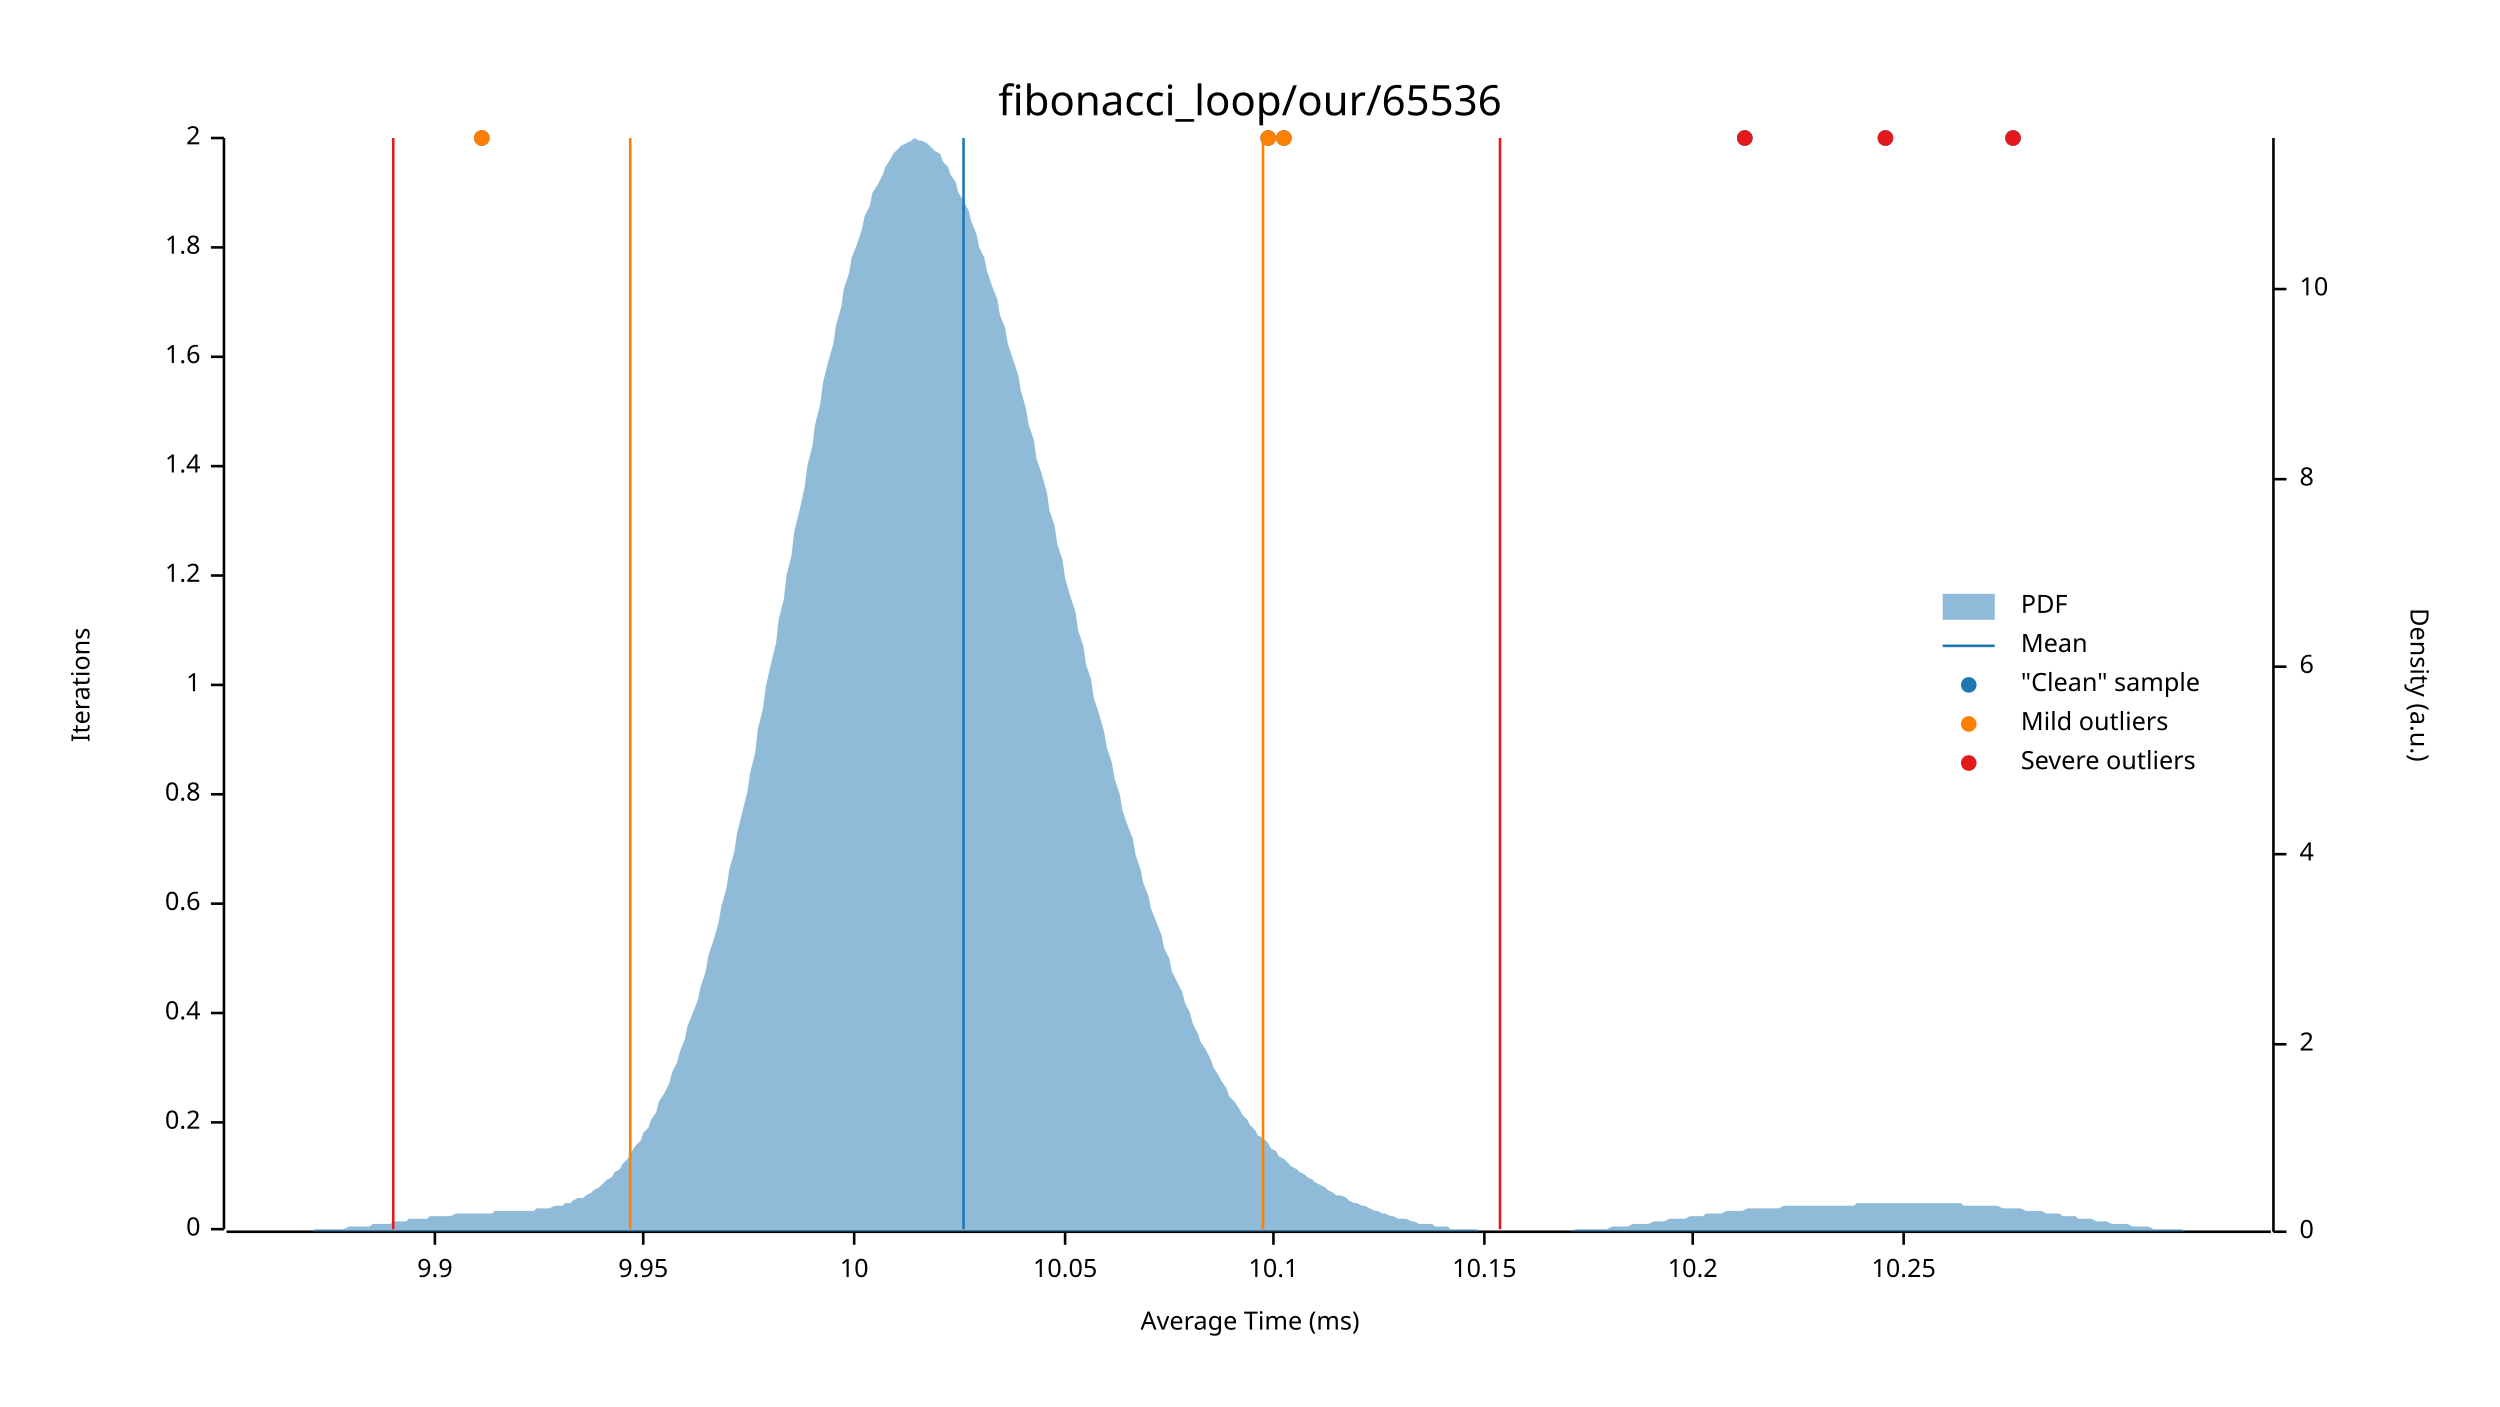
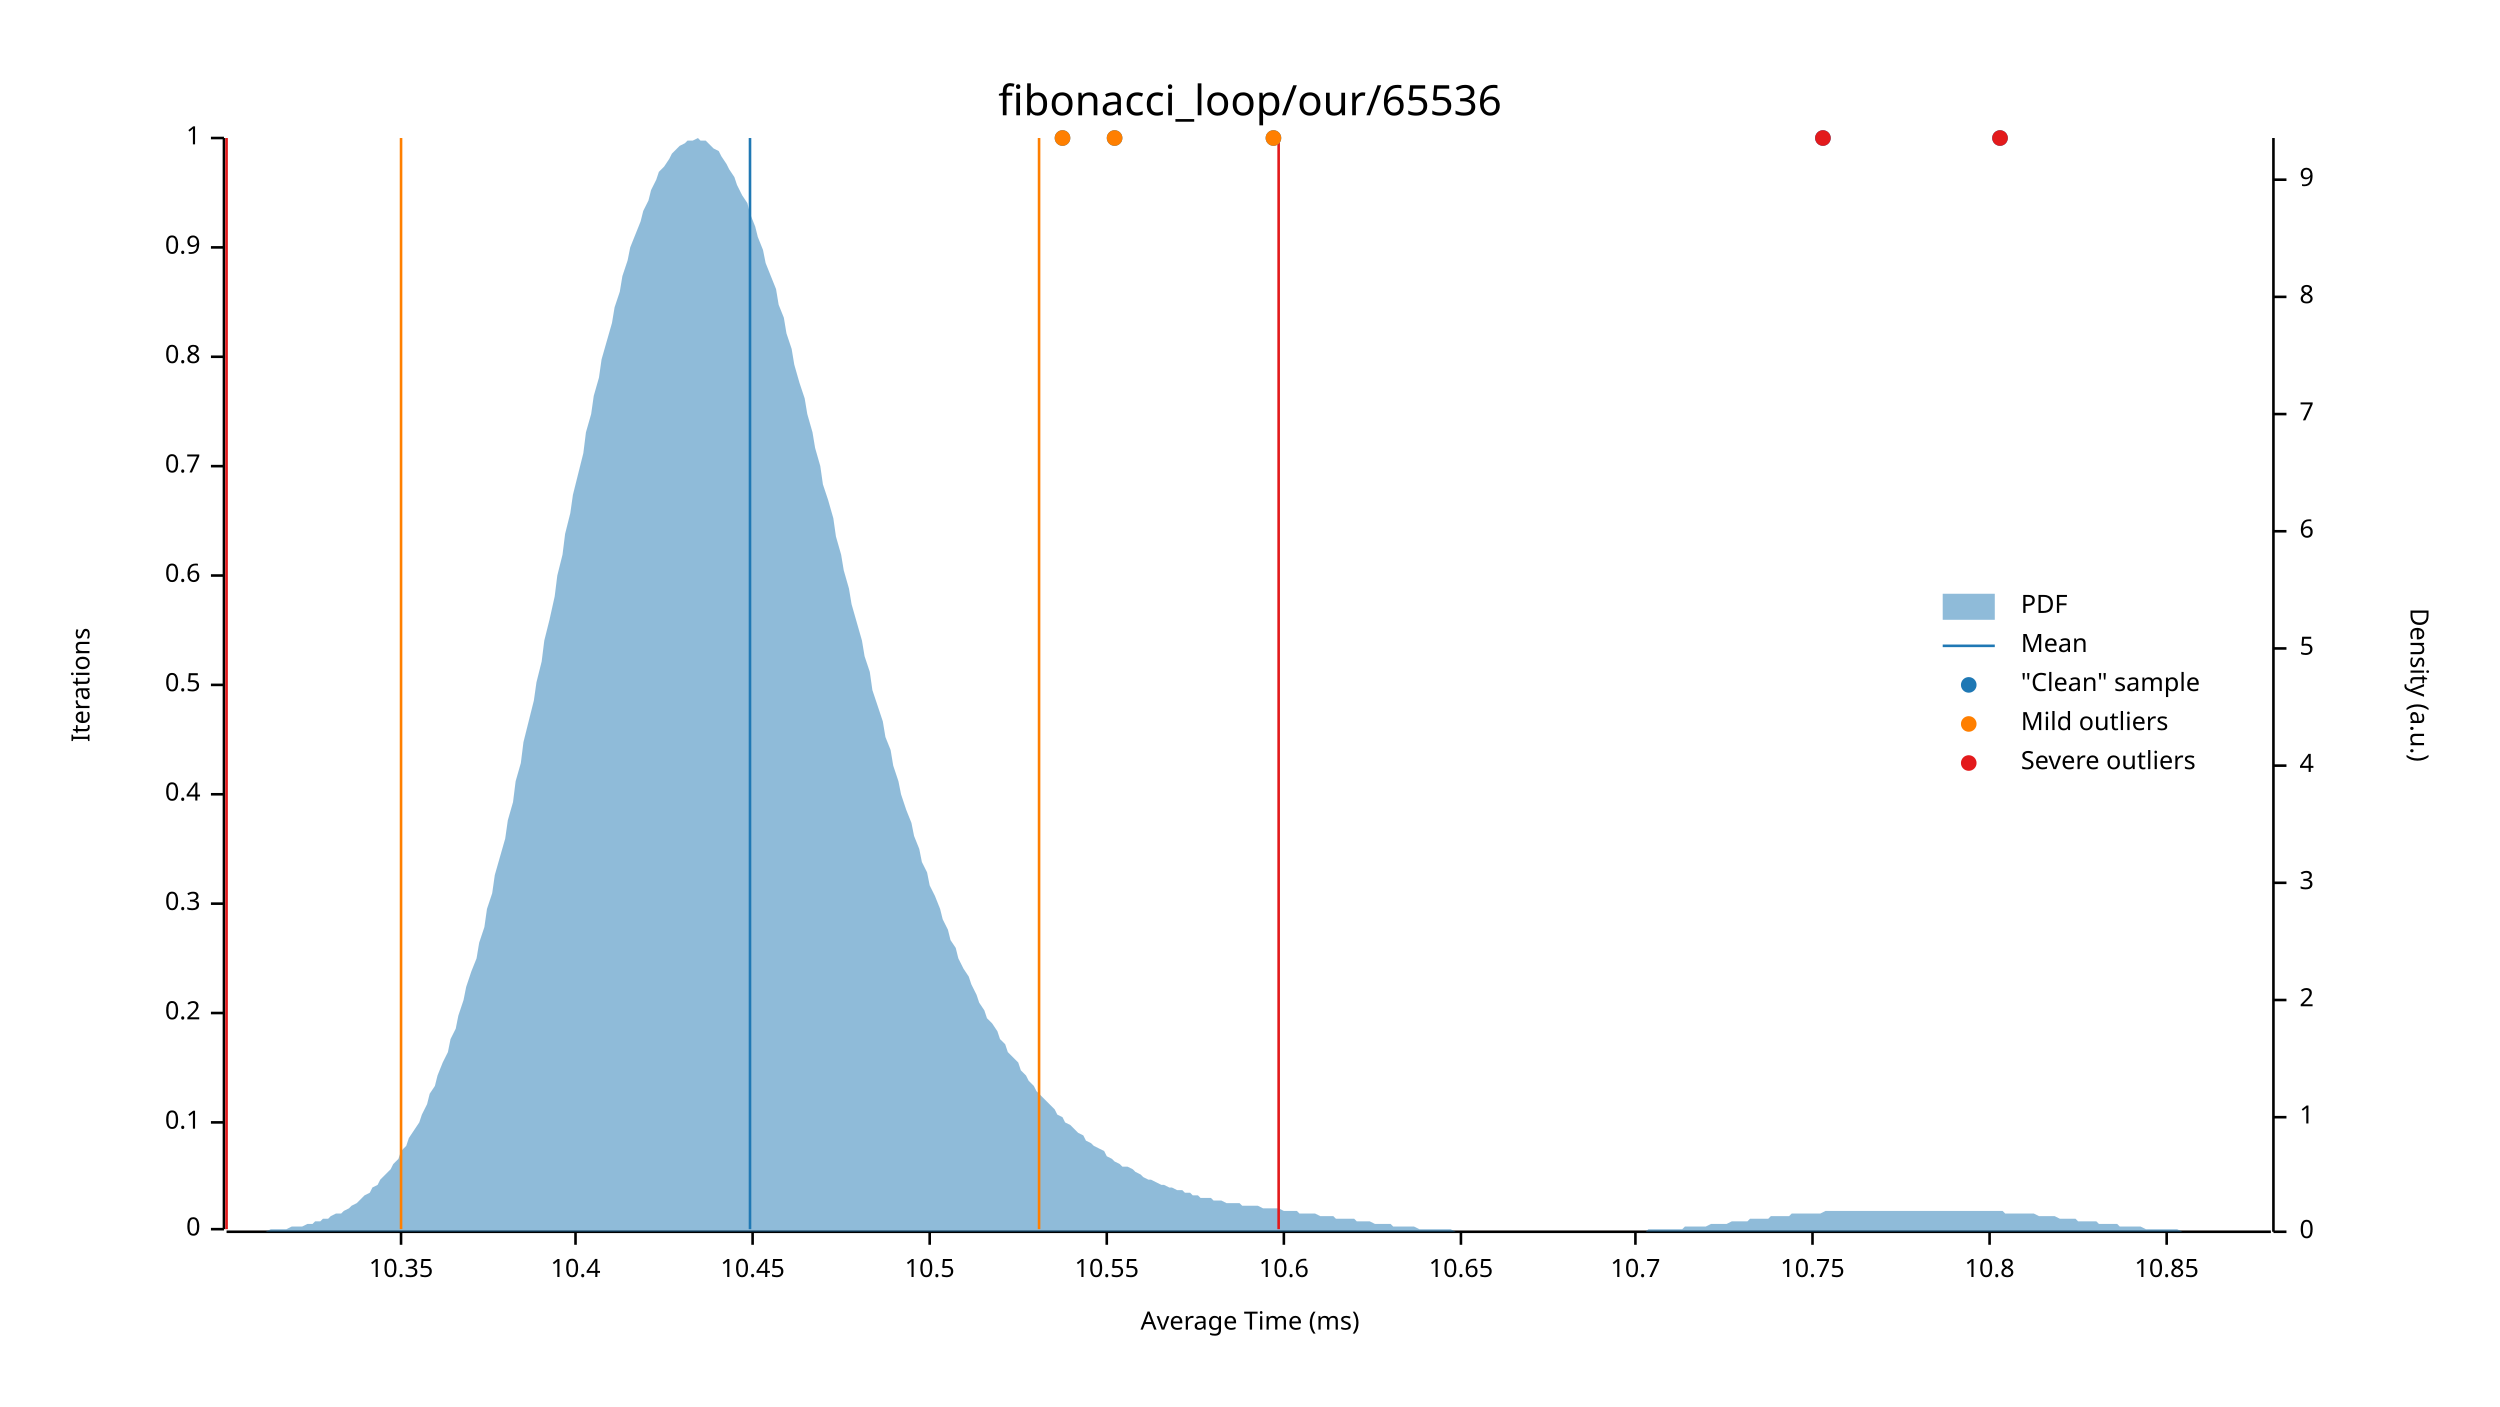
<svg xmlns="http://www.w3.org/2000/svg" width="960" height="540" viewBox="0 0 960 540">
  <text x="480" y="32" dy="0.76em" text-anchor="middle" font-family="sans-serif" font-size="16.129" opacity="1" fill="#000000">
fibonacci_loop/our/65536
</text>
  <text x="27" y="263" dy="0.76em" text-anchor="middle" font-family="sans-serif" font-size="9.677" opacity="1" fill="#000000" transform="rotate(270, 27, 263)">
Iterations
</text>
  <text x="480" y="513" dy="-0.5ex" text-anchor="middle" font-family="sans-serif" font-size="9.677" opacity="1" fill="#000000">
Average Time (ms)
</text>
  <polyline fill="none" opacity="1" stroke="#000000" stroke-width="1" points="86,53 86,472 " />
  <text x="77" y="472" dy="0.5ex" text-anchor="end" font-family="sans-serif" font-size="9.677" opacity="1" fill="#000000">
0
</text>
  <polyline fill="none" opacity="1" stroke="#000000" stroke-width="1" points="81,472 86,472 " />
  <text x="77" y="431" dy="0.5ex" text-anchor="end" font-family="sans-serif" font-size="9.677" opacity="1" fill="#000000">
- 0.2
+ 0.1
</text>
  <polyline fill="none" opacity="1" stroke="#000000" stroke-width="1" points="81,431 86,431 " />
  <text x="77" y="389" dy="0.5ex" text-anchor="end" font-family="sans-serif" font-size="9.677" opacity="1" fill="#000000">
- 0.4
+ 0.2
</text>
  <polyline fill="none" opacity="1" stroke="#000000" stroke-width="1" points="81,389 86,389 " />
  <text x="77" y="347" dy="0.5ex" text-anchor="end" font-family="sans-serif" font-size="9.677" opacity="1" fill="#000000">
- 0.6
+ 0.3
</text>
  <polyline fill="none" opacity="1" stroke="#000000" stroke-width="1" points="81,347 86,347 " />
  <text x="77" y="305" dy="0.5ex" text-anchor="end" font-family="sans-serif" font-size="9.677" opacity="1" fill="#000000">
- 0.8
+ 0.4
</text>
  <polyline fill="none" opacity="1" stroke="#000000" stroke-width="1" points="81,305 86,305 " />
  <text x="77" y="263" dy="0.5ex" text-anchor="end" font-family="sans-serif" font-size="9.677" opacity="1" fill="#000000">
- 1
+ 0.5
</text>
  <polyline fill="none" opacity="1" stroke="#000000" stroke-width="1" points="81,263 86,263 " />
  <text x="77" y="221" dy="0.5ex" text-anchor="end" font-family="sans-serif" font-size="9.677" opacity="1" fill="#000000">
- 1.2
+ 0.6
</text>
  <polyline fill="none" opacity="1" stroke="#000000" stroke-width="1" points="81,221 86,221 " />
  <text x="77" y="179" dy="0.5ex" text-anchor="end" font-family="sans-serif" font-size="9.677" opacity="1" fill="#000000">
- 1.4
+ 0.7
</text>
  <polyline fill="none" opacity="1" stroke="#000000" stroke-width="1" points="81,179 86,179 " />
  <text x="77" y="137" dy="0.5ex" text-anchor="end" font-family="sans-serif" font-size="9.677" opacity="1" fill="#000000">
- 1.6
+ 0.8
</text>
  <polyline fill="none" opacity="1" stroke="#000000" stroke-width="1" points="81,137 86,137 " />
  <text x="77" y="95" dy="0.5ex" text-anchor="end" font-family="sans-serif" font-size="9.677" opacity="1" fill="#000000">
- 1.8
+ 0.9
</text>
  <polyline fill="none" opacity="1" stroke="#000000" stroke-width="1" points="81,95 86,95 " />
  <text x="77" y="53" dy="0.5ex" text-anchor="end" font-family="sans-serif" font-size="9.677" opacity="1" fill="#000000">
- 2
+ 1
</text>
  <polyline fill="none" opacity="1" stroke="#000000" stroke-width="1" points="81,53 86,53 " />
  <polyline fill="none" opacity="1" stroke="#000000" stroke-width="1" points="87,473 872,473 " />
-   <text x="167" y="483" dy="0.76em" text-anchor="middle" font-family="sans-serif" font-size="9.677" opacity="1" fill="#000000">
- 9.9
+   <text x="154" y="483" dy="0.76em" text-anchor="middle" font-family="sans-serif" font-size="9.677" opacity="1" fill="#000000">
+ 10.35
</text>
-   <polyline fill="none" opacity="1" stroke="#000000" stroke-width="1" points="167,473 167,478 " />
-   <text x="247" y="483" dy="0.76em" text-anchor="middle" font-family="sans-serif" font-size="9.677" opacity="1" fill="#000000">
- 9.95
+   <polyline fill="none" opacity="1" stroke="#000000" stroke-width="1" points="154,473 154,478 " />
+   <text x="221" y="483" dy="0.76em" text-anchor="middle" font-family="sans-serif" font-size="9.677" opacity="1" fill="#000000">
+ 10.4
</text>
-   <polyline fill="none" opacity="1" stroke="#000000" stroke-width="1" points="247,473 247,478 " />
-   <text x="328" y="483" dy="0.76em" text-anchor="middle" font-family="sans-serif" font-size="9.677" opacity="1" fill="#000000">
- 10
+   <polyline fill="none" opacity="1" stroke="#000000" stroke-width="1" points="221,473 221,478 " />
+   <text x="289" y="483" dy="0.76em" text-anchor="middle" font-family="sans-serif" font-size="9.677" opacity="1" fill="#000000">
+ 10.45
</text>
-   <polyline fill="none" opacity="1" stroke="#000000" stroke-width="1" points="328,473 328,478 " />
-   <text x="409" y="483" dy="0.76em" text-anchor="middle" font-family="sans-serif" font-size="9.677" opacity="1" fill="#000000">
- 10.05
+   <polyline fill="none" opacity="1" stroke="#000000" stroke-width="1" points="289,473 289,478 " />
+   <text x="357" y="483" dy="0.76em" text-anchor="middle" font-family="sans-serif" font-size="9.677" opacity="1" fill="#000000">
+ 10.5
</text>
-   <polyline fill="none" opacity="1" stroke="#000000" stroke-width="1" points="409,473 409,478 " />
-   <text x="489" y="483" dy="0.76em" text-anchor="middle" font-family="sans-serif" font-size="9.677" opacity="1" fill="#000000">
- 10.1
+   <polyline fill="none" opacity="1" stroke="#000000" stroke-width="1" points="357,473 357,478 " />
+   <text x="425" y="483" dy="0.76em" text-anchor="middle" font-family="sans-serif" font-size="9.677" opacity="1" fill="#000000">
+ 10.55
</text>
-   <polyline fill="none" opacity="1" stroke="#000000" stroke-width="1" points="489,473 489,478 " />
-   <text x="570" y="483" dy="0.76em" text-anchor="middle" font-family="sans-serif" font-size="9.677" opacity="1" fill="#000000">
- 10.15
+   <polyline fill="none" opacity="1" stroke="#000000" stroke-width="1" points="425,473 425,478 " />
+   <text x="493" y="483" dy="0.76em" text-anchor="middle" font-family="sans-serif" font-size="9.677" opacity="1" fill="#000000">
+ 10.6
</text>
-   <polyline fill="none" opacity="1" stroke="#000000" stroke-width="1" points="570,473 570,478 " />
-   <text x="650" y="483" dy="0.76em" text-anchor="middle" font-family="sans-serif" font-size="9.677" opacity="1" fill="#000000">
- 10.2
+   <polyline fill="none" opacity="1" stroke="#000000" stroke-width="1" points="493,473 493,478 " />
+   <text x="561" y="483" dy="0.76em" text-anchor="middle" font-family="sans-serif" font-size="9.677" opacity="1" fill="#000000">
+ 10.65
</text>
-   <polyline fill="none" opacity="1" stroke="#000000" stroke-width="1" points="650,473 650,478 " />
-   <text x="731" y="483" dy="0.76em" text-anchor="middle" font-family="sans-serif" font-size="9.677" opacity="1" fill="#000000">
- 10.25
+   <polyline fill="none" opacity="1" stroke="#000000" stroke-width="1" points="561,473 561,478 " />
+   <text x="628" y="483" dy="0.76em" text-anchor="middle" font-family="sans-serif" font-size="9.677" opacity="1" fill="#000000">
+ 10.7
</text>
-   <polyline fill="none" opacity="1" stroke="#000000" stroke-width="1" points="731,473 731,478 " />
+   <polyline fill="none" opacity="1" stroke="#000000" stroke-width="1" points="628,473 628,478 " />
+   <text x="696" y="483" dy="0.76em" text-anchor="middle" font-family="sans-serif" font-size="9.677" opacity="1" fill="#000000">
+ 10.75
+ </text>
+   <polyline fill="none" opacity="1" stroke="#000000" stroke-width="1" points="696,473 696,478 " />
+   <text x="764" y="483" dy="0.76em" text-anchor="middle" font-family="sans-serif" font-size="9.677" opacity="1" fill="#000000">
+ 10.8
+ </text>
+   <polyline fill="none" opacity="1" stroke="#000000" stroke-width="1" points="764,473 764,478 " />
+   <text x="832" y="483" dy="0.76em" text-anchor="middle" font-family="sans-serif" font-size="9.677" opacity="1" fill="#000000">
+ 10.85
+ </text>
+   <polyline fill="none" opacity="1" stroke="#000000" stroke-width="1" points="832,473 832,478 " />
  <text x="933" y="263" dy="0.76em" text-anchor="middle" font-family="sans-serif" font-size="9.677" opacity="1" fill="#000000" transform="rotate(90, 933, 263)">
Density (a.u.)
</text>
  <polyline fill="none" opacity="1" stroke="#000000" stroke-width="1" points="873,53 873,473 " />
  <text x="883" y="473" dy="0.5ex" text-anchor="start" font-family="sans-serif" font-size="9.677" opacity="1" fill="#000000">
0
</text>
  <polyline fill="none" opacity="1" stroke="#000000" stroke-width="1" points="873,473 878,473 " />
-   <text x="883" y="401" dy="0.5ex" text-anchor="start" font-family="sans-serif" font-size="9.677" opacity="1" fill="#000000">
+   <text x="883" y="429" dy="0.5ex" text-anchor="start" font-family="sans-serif" font-size="9.677" opacity="1" fill="#000000">
+ 1
+ </text>
+   <polyline fill="none" opacity="1" stroke="#000000" stroke-width="1" points="873,429 878,429 " />
+   <text x="883" y="384" dy="0.5ex" text-anchor="start" font-family="sans-serif" font-size="9.677" opacity="1" fill="#000000">
2
</text>
-   <polyline fill="none" opacity="1" stroke="#000000" stroke-width="1" points="873,401 878,401 " />
-   <text x="883" y="328" dy="0.5ex" text-anchor="start" font-family="sans-serif" font-size="9.677" opacity="1" fill="#000000">
+   <polyline fill="none" opacity="1" stroke="#000000" stroke-width="1" points="873,384 878,384 " />
+   <text x="883" y="339" dy="0.5ex" text-anchor="start" font-family="sans-serif" font-size="9.677" opacity="1" fill="#000000">
+ 3
+ </text>
+   <polyline fill="none" opacity="1" stroke="#000000" stroke-width="1" points="873,339 878,339 " />
+   <text x="883" y="294" dy="0.5ex" text-anchor="start" font-family="sans-serif" font-size="9.677" opacity="1" fill="#000000">
4
</text>
-   <polyline fill="none" opacity="1" stroke="#000000" stroke-width="1" points="873,328 878,328 " />
-   <text x="883" y="256" dy="0.5ex" text-anchor="start" font-family="sans-serif" font-size="9.677" opacity="1" fill="#000000">
+   <polyline fill="none" opacity="1" stroke="#000000" stroke-width="1" points="873,294 878,294 " />
+   <text x="883" y="249" dy="0.5ex" text-anchor="start" font-family="sans-serif" font-size="9.677" opacity="1" fill="#000000">
+ 5
+ </text>
+   <polyline fill="none" opacity="1" stroke="#000000" stroke-width="1" points="873,249 878,249 " />
+   <text x="883" y="204" dy="0.5ex" text-anchor="start" font-family="sans-serif" font-size="9.677" opacity="1" fill="#000000">
6
</text>
-   <polyline fill="none" opacity="1" stroke="#000000" stroke-width="1" points="873,256 878,256 " />
-   <text x="883" y="184" dy="0.5ex" text-anchor="start" font-family="sans-serif" font-size="9.677" opacity="1" fill="#000000">
+   <polyline fill="none" opacity="1" stroke="#000000" stroke-width="1" points="873,204 878,204 " />
+   <text x="883" y="159" dy="0.5ex" text-anchor="start" font-family="sans-serif" font-size="9.677" opacity="1" fill="#000000">
+ 7
+ </text>
+   <polyline fill="none" opacity="1" stroke="#000000" stroke-width="1" points="873,159 878,159 " />
+   <text x="883" y="114" dy="0.5ex" text-anchor="start" font-family="sans-serif" font-size="9.677" opacity="1" fill="#000000">
8
</text>
-   <polyline fill="none" opacity="1" stroke="#000000" stroke-width="1" points="873,184 878,184 " />
-   <text x="883" y="111" dy="0.5ex" text-anchor="start" font-family="sans-serif" font-size="9.677" opacity="1" fill="#000000">
- 10
+   <polyline fill="none" opacity="1" stroke="#000000" stroke-width="1" points="873,114 878,114 " />
+   <text x="883" y="69" dy="0.5ex" text-anchor="start" font-family="sans-serif" font-size="9.677" opacity="1" fill="#000000">
+ 9
</text>
-   <polyline fill="none" opacity="1" stroke="#000000" stroke-width="1" points="873,111 878,111 " />
-   <polygon opacity="0.5" fill="#1F78B4" points="87,473 88,473 90,473 91,473 93,473 94,473 96,473 98,473 99,473 101,473 102,473 104,473 105,473 107,473 109,473 110,473 112,473 113,473 115,473 116,473 118,473 120,473 121,472 123,472 124,472 126,472 127,472 129,472 131,472 132,472 134,471 135,471 137,471 138,471 140,471 142,471 143,470 145,470 146,470 148,470 150,470 151,469 153,469 154,469 156,469 157,468 159,468 161,468 162,468 164,468 165,467 167,467 168,467 170,467 172,467 173,467 175,466 176,466 178,466 179,466 181,466 183,466 184,466 186,466 187,466 189,466 190,465 192,465 194,465 195,465 197,465 198,465 200,465 201,465 203,465 205,465 206,464 208,464 209,464 211,464 213,463 214,463 216,463 217,462 219,462 220,461 222,460 224,460 225,459 227,458 228,457 230,456 231,455 233,453 235,452 236,450 238,449 239,447 241,445 242,443 244,440 246,438 247,435 249,433 250,430 252,427 253,423 255,420 257,416 258,412 260,408 261,404 263,399 264,394 266,389 268,384 269,379 271,373 272,367 274,361 276,354 277,348 279,341 280,334 282,327 283,320 285,312 287,304 288,297 290,289 291,280 293,272 294,264 296,255 298,247 299,238 301,230 302,221 304,213 305,204 307,196 309,187 310,179 312,171 313,163 315,155 316,147 318,139 320,132 321,125 323,118 324,111 326,105 327,99 329,94 331,88 332,83 334,79 335,74 337,71 339,67 340,64 342,61 343,59 345,57 346,56 348,55 350,54 351,53 353,54 354,54 356,55 357,56 359,58 361,59 362,62 364,64 365,67 367,70 368,74 370,77 372,81 373,85 375,90 376,95 378,99 379,104 381,110 383,115 384,121 386,126 387,132 389,138 391,144 392,150 394,157 395,163 397,169 398,176 400,182 402,189 403,196 405,202 406,209 408,215 409,222 411,229 413,235 414,242 416,248 417,255 419,261 420,268 422,274 424,281 425,287 427,293 428,299 430,305 431,311 433,317 435,322 436,328 438,334 439,339 441,344 442,349 444,354 446,359 447,364 449,368 450,373 452,377 454,381 455,385 457,389 458,393 460,397 461,400 463,403 465,407 466,410 468,413 469,415 471,418 472,421 474,423 476,426 477,428 479,430 480,432 482,434 483,436 485,437 487,439 488,441 490,442 491,444 493,445 494,446 496,448 498,449 499,450 501,451 502,452 504,453 505,454 507,455 509,456 510,457 512,458 513,459 515,459 517,460 518,461 520,462 521,462 523,463 524,463 526,464 528,465 529,465 531,466 532,466 534,467 535,467 537,468 539,468 540,468 542,469 543,469 545,470 546,470 548,470 550,470 551,471 553,471 554,471 556,471 557,472 559,472 561,472 562,472 564,472 565,472 567,472 568,473 570,473 572,473 573,473 575,473 576,473 578,473 580,473 581,473 583,473 584,473 586,473 587,473 589,473 591,473 592,473 594,473 595,473 597,473 598,473 600,473 602,473 603,473 605,472 606,472 608,472 609,472 611,472 613,472 614,472 616,472 617,472 619,471 620,471 622,471 624,471 625,471 627,470 628,470 630,470 632,470 633,470 635,469 636,469 638,469 639,469 641,468 643,468 644,468 646,468 647,468 649,467 650,467 652,467 654,467 655,466 657,466 658,466 660,466 661,466 663,465 665,465 666,465 668,465 669,465 671,464 672,464 674,464 676,464 677,464 679,464 680,464 682,464 683,464 685,463 687,463 688,463 690,463 691,463 693,463 695,463 696,463 698,463 699,463 701,463 702,463 704,463 706,463 707,463 709,463 710,463 712,463 713,462 715,462 717,462 718,462 720,462 721,462 723,462 724,462 726,462 728,462 729,462 731,462 732,462 734,462 735,462 737,462 739,462 740,462 742,462 743,462 745,462 746,462 748,462 750,462 751,462 753,462 754,463 756,463 758,463 759,463 761,463 762,463 764,463 765,463 767,463 769,464 770,464 772,464 773,464 775,464 776,464 778,465 780,465 781,465 783,465 784,465 786,466 787,466 789,466 791,466 792,467 794,467 795,467 797,467 798,468 800,468 802,468 803,468 805,469 806,469 808,469 809,469 811,470 813,470 814,470 816,470 817,470 819,471 821,471 822,471 824,471 825,471 827,472 828,472 830,472 832,472 833,472 835,472 836,472 838,472 839,473 841,473 843,473 844,473 846,473 847,473 849,473 850,473 852,473 854,473 855,473 857,473 858,473 860,473 861,473 863,473 865,473 866,473 868,473 869,473 871,473 873,473 873,473 87,473 " />
-   <polyline fill="none" opacity="1" stroke="#1F78B4" stroke-width="1" points="370,472 370,53 " />
-   <polyline fill="none" opacity="1" stroke="#FF7F00" stroke-width="1" points="242,472 242,53 " />
-   <polyline fill="none" opacity="1" stroke="#FF7F00" stroke-width="1" points="485,472 485,53 " />
-   <polyline fill="none" opacity="1" stroke="#E31A1C" stroke-width="1" points="151,472 151,53 " />
-   <polyline fill="none" opacity="1" stroke="#E31A1C" stroke-width="1" points="576,472 576,53 " />
-   <circle cx="185" cy="53" r="3" opacity="1" fill="#1F78B4" stroke="none" stroke-width="1" />
-   <circle cx="487" cy="53" r="3" opacity="1" fill="#1F78B4" stroke="none" stroke-width="1" />
-   <circle cx="724" cy="53" r="3" opacity="1" fill="#1F78B4" stroke="none" stroke-width="1" />
-   <circle cx="670" cy="53" r="3" opacity="1" fill="#1F78B4" stroke="none" stroke-width="1" />
-   <circle cx="493" cy="53" r="3" opacity="1" fill="#1F78B4" stroke="none" stroke-width="1" />
-   <circle cx="773" cy="53" r="3" opacity="1" fill="#1F78B4" stroke="none" stroke-width="1" />
-   <circle cx="185" cy="53" r="3" opacity="1" fill="#FF7F00" stroke="none" stroke-width="1" />
-   <circle cx="487" cy="53" r="3" opacity="1" fill="#FF7F00" stroke="none" stroke-width="1" />
-   <circle cx="493" cy="53" r="3" opacity="1" fill="#FF7F00" stroke="none" stroke-width="1" />
-   <circle cx="724" cy="53" r="3" opacity="1" fill="#E31A1C" stroke="none" stroke-width="1" />
-   <circle cx="670" cy="53" r="3" opacity="1" fill="#E31A1C" stroke="none" stroke-width="1" />
-   <circle cx="773" cy="53" r="3" opacity="1" fill="#E31A1C" stroke="none" stroke-width="1" />
+   <polyline fill="none" opacity="1" stroke="#000000" stroke-width="1" points="873,69 878,69 " />
+   <polygon opacity="0.5" fill="#1F78B4" points="87,473 88,473 90,473 91,473 93,473 94,473 96,473 98,473 99,473 101,473 102,473 104,472 105,472 107,472 109,472 110,472 112,471 113,471 115,471 116,471 118,470 120,470 121,469 123,469 124,468 126,468 127,467 129,466 131,466 132,465 134,464 135,463 137,462 138,461 140,459 142,458 143,456 145,455 146,453 148,451 150,449 151,447 153,445 154,442 156,440 157,437 159,434 161,431 162,428 164,424 165,420 167,417 168,413 170,408 172,404 173,399 175,395 176,390 178,384 179,379 181,373 183,368 184,362 186,356 187,349 189,343 190,336 192,329 194,322 195,315 197,308 198,300 200,293 201,285 203,277 205,269 206,262 208,254 209,246 211,238 213,229 214,221 216,213 217,205 219,197 220,190 222,182 224,174 225,166 227,159 228,152 230,145 231,138 233,131 235,124 236,118 238,112 239,106 241,100 242,95 244,90 246,85 247,81 249,77 250,73 252,69 253,66 255,64 257,61 258,59 260,57 261,56 263,55 264,54 266,54 268,53 269,54 271,54 272,55 274,57 276,58 277,60 279,63 280,65 282,68 283,71 285,75 287,78 288,82 290,87 291,91 293,96 294,101 296,106 298,111 299,117 301,122 302,128 304,134 305,140 307,147 309,153 310,159 312,166 313,172 315,179 316,186 318,192 320,199 321,206 323,213 324,219 326,226 327,232 329,239 331,246 332,252 334,258 335,265 337,271 339,277 340,283 342,288 343,294 345,300 346,305 348,311 350,316 351,321 353,326 354,331 356,335 357,340 359,344 361,349 362,353 364,357 365,361 367,364 368,368 370,372 372,375 373,378 375,382 376,385 378,388 379,391 381,393 383,396 384,399 386,401 387,404 389,406 391,408 392,411 394,413 395,415 397,417 398,419 400,421 402,423 403,424 405,426 406,428 408,429 409,431 411,432 413,434 414,435 416,436 417,438 419,439 420,440 422,441 424,442 425,444 427,445 428,446 430,447 431,448 433,448 435,449 436,450 438,451 439,452 441,453 442,453 444,454 446,455 447,455 449,456 450,456 452,457 454,457 455,458 457,458 458,459 460,459 461,460 463,460 465,460 466,461 468,461 469,461 471,462 472,462 474,462 476,462 477,463 479,463 480,463 482,463 483,463 485,464 487,464 488,464 490,464 491,464 493,465 494,465 496,465 498,465 499,466 501,466 502,466 504,466 505,466 507,467 509,467 510,467 512,467 513,468 515,468 517,468 518,468 520,468 521,469 523,469 524,469 526,469 528,470 529,470 531,470 532,470 534,470 535,471 537,471 539,471 540,471 542,471 543,471 545,472 546,472 548,472 550,472 551,472 553,472 554,472 556,472 557,472 559,473 561,473 562,473 564,473 565,473 567,473 568,473 570,473 572,473 573,473 575,473 576,473 578,473 580,473 581,473 583,473 584,473 586,473 587,473 589,473 591,473 592,473 594,473 595,473 597,473 598,473 600,473 602,473 603,473 605,473 606,473 608,473 609,473 611,473 613,473 614,473 616,473 617,473 619,473 620,473 622,473 624,473 625,473 627,473 628,473 630,473 632,473 633,472 635,472 636,472 638,472 639,472 641,472 643,472 644,472 646,472 647,471 649,471 650,471 652,471 654,471 655,471 657,470 658,470 660,470 661,470 663,470 665,469 666,469 668,469 669,469 671,469 672,468 674,468 676,468 677,468 679,468 680,467 682,467 683,467 685,467 687,467 688,466 690,466 691,466 693,466 695,466 696,466 698,466 699,466 701,465 702,465 704,465 706,465 707,465 709,465 710,465 712,465 713,465 715,465 717,465 718,465 720,465 721,465 723,465 724,465 726,465 728,465 729,465 731,465 732,465 734,465 735,465 737,465 739,465 740,465 742,465 743,465 745,465 746,465 748,465 750,465 751,465 753,465 754,465 756,465 758,465 759,465 761,465 762,465 764,465 765,465 767,465 769,465 770,466 772,466 773,466 775,466 776,466 778,466 780,466 781,466 783,467 784,467 786,467 787,467 789,467 791,468 792,468 794,468 795,468 797,468 798,469 800,469 802,469 803,469 805,469 806,470 808,470 809,470 811,470 813,470 814,471 816,471 817,471 819,471 821,471 822,471 824,472 825,472 827,472 828,472 830,472 832,472 833,472 835,472 836,472 838,473 839,473 841,473 843,473 844,473 846,473 847,473 849,473 850,473 852,473 854,473 855,473 857,473 858,473 860,473 861,473 863,473 865,473 866,473 868,473 869,473 871,473 873,473 873,473 87,473 " />
+   <polyline fill="none" opacity="1" stroke="#1F78B4" stroke-width="1" points="288,472 288,53 " />
+   <polyline fill="none" opacity="1" stroke="#FF7F00" stroke-width="1" points="154,472 154,53 " />
+   <polyline fill="none" opacity="1" stroke="#FF7F00" stroke-width="1" points="399,472 399,53 " />
+   <polyline fill="none" opacity="1" stroke="#E31A1C" stroke-width="1" points="87,472 87,53 " />
+   <polyline fill="none" opacity="1" stroke="#E31A1C" stroke-width="1" points="491,472 491,53 " />
+   <circle cx="700" cy="53" r="3" opacity="1" fill="#1F78B4" stroke="none" stroke-width="1" />
+   <circle cx="428" cy="53" r="3" opacity="1" fill="#1F78B4" stroke="none" stroke-width="1" />
+   <circle cx="408" cy="53" r="3" opacity="1" fill="#1F78B4" stroke="none" stroke-width="1" />
+   <circle cx="489" cy="53" r="3" opacity="1" fill="#1F78B4" stroke="none" stroke-width="1" />
+   <circle cx="768" cy="53" r="3" opacity="1" fill="#1F78B4" stroke="none" stroke-width="1" />
+   <circle cx="428" cy="53" r="3" opacity="1" fill="#FF7F00" stroke="none" stroke-width="1" />
+   <circle cx="408" cy="53" r="3" opacity="1" fill="#FF7F00" stroke="none" stroke-width="1" />
+   <circle cx="489" cy="53" r="3" opacity="1" fill="#FF7F00" stroke="none" stroke-width="1" />
+   <circle cx="700" cy="53" r="3" opacity="1" fill="#E31A1C" stroke="none" stroke-width="1" />
+   <circle cx="768" cy="53" r="3" opacity="1" fill="#E31A1C" stroke="none" stroke-width="1" />
  <text x="776" y="228" dy="0.76em" text-anchor="start" font-family="sans-serif" font-size="9.677" opacity="1" fill="#000000">
PDF
</text>
  <text x="776" y="243" dy="0.76em" text-anchor="start" font-family="sans-serif" font-size="9.677" opacity="1" fill="#000000">
Mean
</text>
  <text x="776" y="258" dy="0.76em" text-anchor="start" font-family="sans-serif" font-size="9.677" opacity="1" fill="#000000">
"Clean" sample
</text>
  <text x="776" y="273" dy="0.76em" text-anchor="start" font-family="sans-serif" font-size="9.677" opacity="1" fill="#000000">
Mild outliers
</text>
  <text x="776" y="288" dy="0.76em" text-anchor="start" font-family="sans-serif" font-size="9.677" opacity="1" fill="#000000">
Severe outliers
</text>
  <rect x="746" y="228" width="20" height="10" opacity="0.5" fill="#1F78B4" stroke="none" />
  <polyline fill="none" opacity="1" stroke="#1F78B4" stroke-width="1" points="746,248 766,248 " />
  <circle cx="756" cy="263" r="3" opacity="1" fill="#1F78B4" stroke="none" stroke-width="1" />
  <circle cx="756" cy="278" r="3" opacity="1" fill="#FF7F00" stroke="none" stroke-width="1" />
  <circle cx="756" cy="293" r="3" opacity="1" fill="#E31A1C" stroke="none" stroke-width="1" />
</svg>
